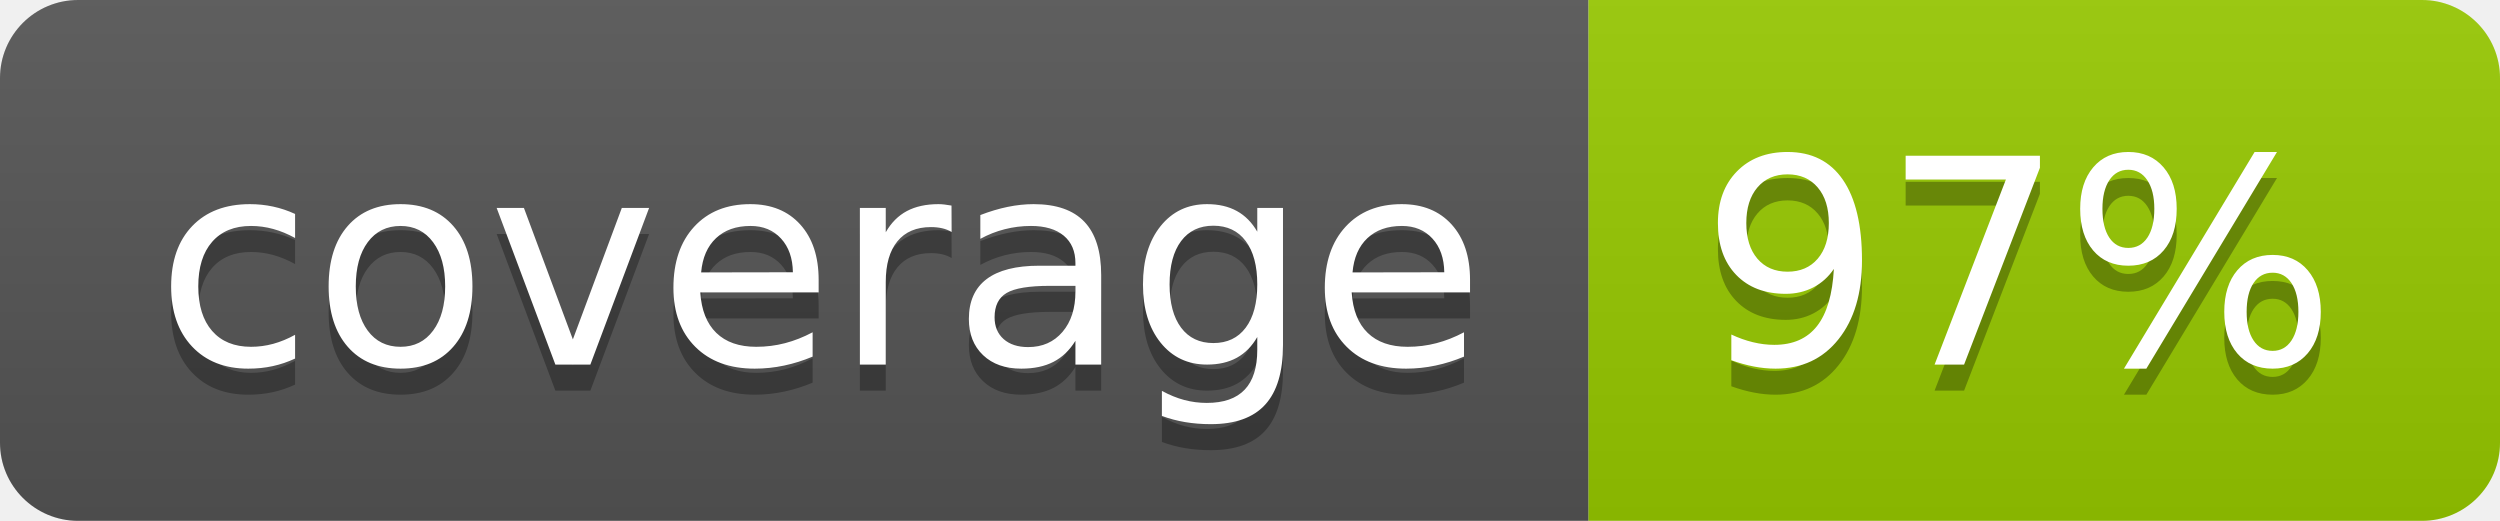
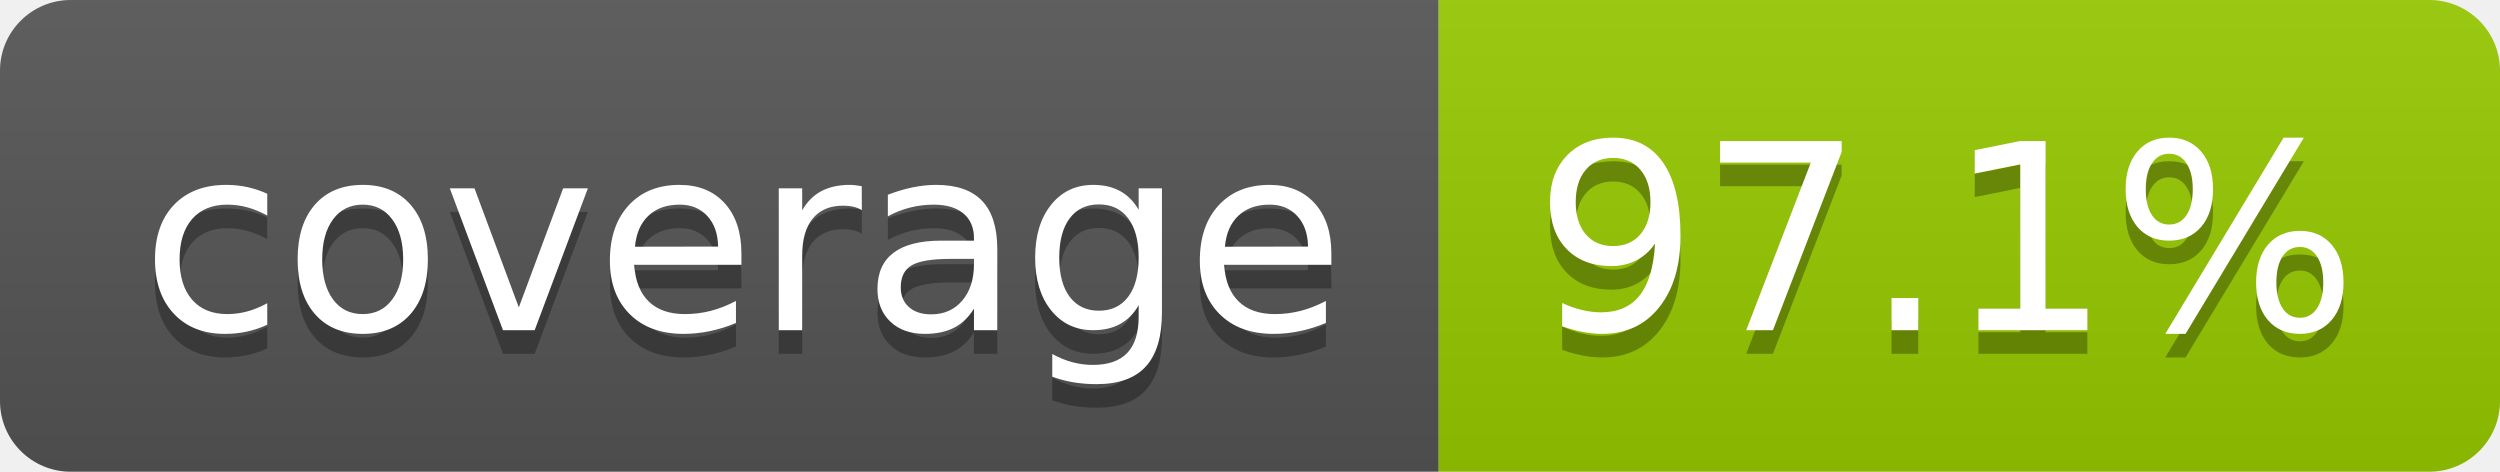
- <svg xmlns="http://www.w3.org/2000/svg" width="96" height="20" role="img" aria-label="coverage: 97%">
+ <svg xmlns="http://www.w3.org/2000/svg" width="106" height="20" role="img" aria-label="coverage: 97.1%">
  <linearGradient id="s" x2="0" y2="100%">
    <stop offset="0" stop-color="#bbb" stop-opacity=".1" />
    <stop offset="1" stop-opacity=".1" />
  </linearGradient>
  <clipPath id="r">
-     <rect width="96" height="20" rx="3" fill="#fff" />
+     <rect width="106" height="20" rx="3" fill="#fff" />
  </clipPath>
  <g clip-path="url(#r)">
    <rect width="61" height="20" fill="#555" />
-     <rect x="61" width="35" height="20" fill="#97ca00" />
-     <rect width="96" height="20" fill="url(#s)" />
+     <rect x="61" width="45" height="20" fill="#97ca00" />
+     <rect width="106" height="20" fill="url(#s)" />
  </g>
  <g fill="#fff" text-anchor="middle" font-family="Verdana,Geneva,DejaVu Sans,sans-serif" text-rendering="geometricPrecision" font-size="110">
    <text aria-hidden="true" x="315" y="150" fill="#010101" fill-opacity=".3" transform="scale(.1)" textLength="510">coverage</text>
    <text x="315" y="140" transform="scale(.1)" fill="#fff" textLength="510">coverage</text>
-     <text aria-hidden="true" x="775" y="150" fill="#010101" fill-opacity=".3" transform="scale(.1)" textLength="245">97%</text>
-     <text x="775" y="140" transform="scale(.1)" fill="#fff" textLength="245">97%</text>
+     <text aria-hidden="true" x="825" y="150" fill="#010101" fill-opacity=".3" transform="scale(.1)" textLength="350">97.1%</text>
+     <text x="825" y="140" transform="scale(.1)" fill="#fff" textLength="350">97.1%</text>
  </g>
</svg>
